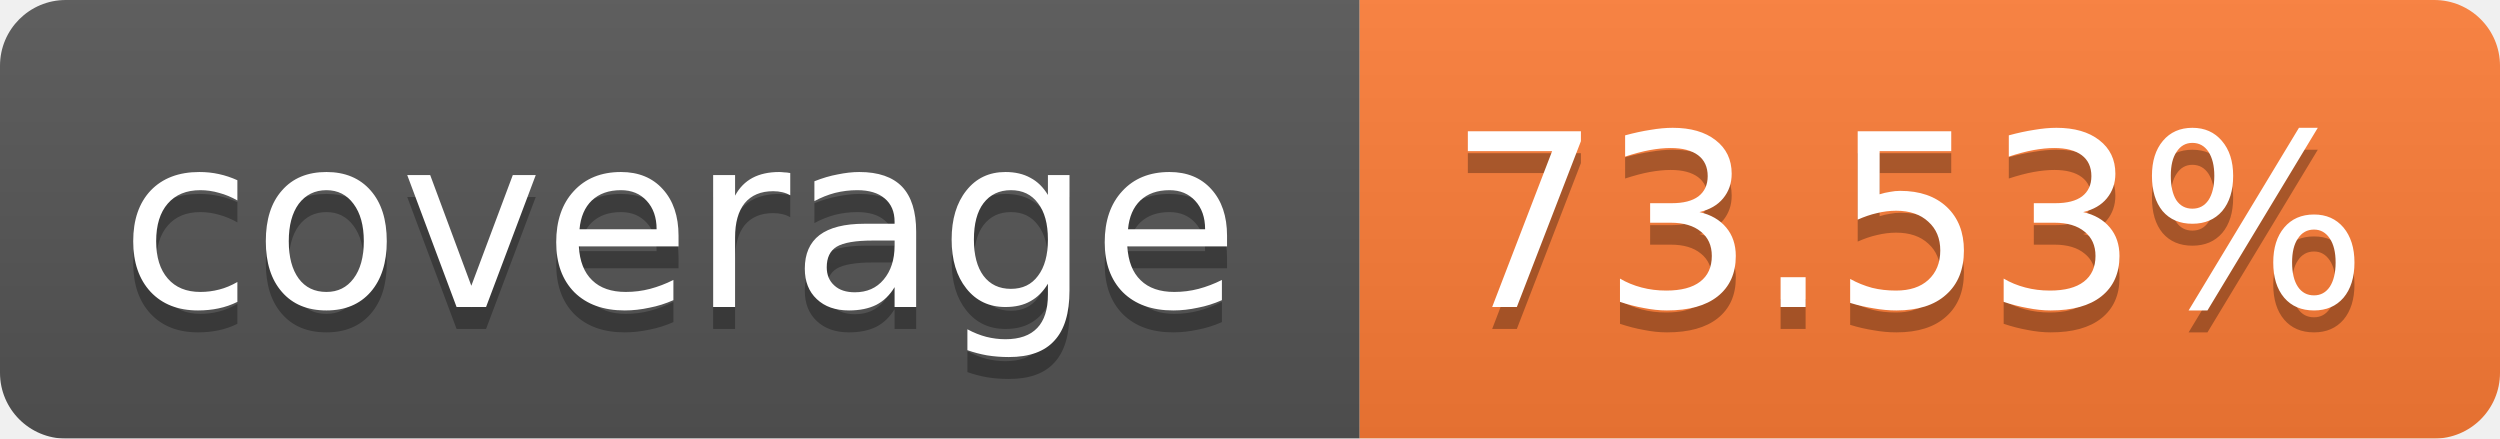
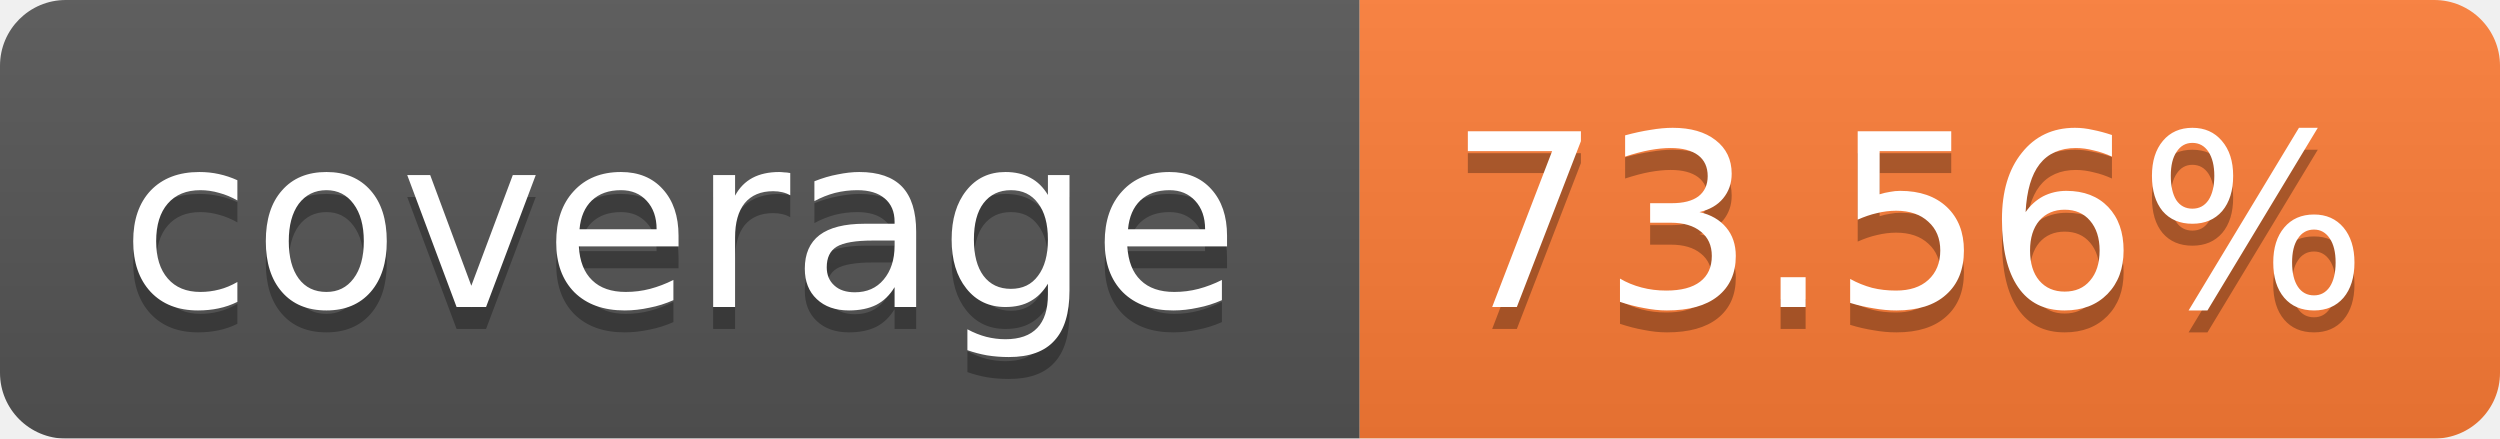
<svg xmlns="http://www.w3.org/2000/svg" width="114" height="20">
  <linearGradient id="b" x2="0" y2="100%">
    <stop offset="0" stop-color="#bbb" stop-opacity=".1" />
    <stop offset="1" stop-opacity=".1" />
  </linearGradient>
  <mask id="a">
    <rect width="114" height="20" rx="3" fill="#fff" />
  </mask>
  <g mask="url(#a)">
    <path fill="#555" d="M0 0h62v20H0z" />
    <path fill="#FE7D37" d="M62 0h52v20H62z" />
    <path fill="url(#b)" d="M0 0h114v20H0z" />
  </g>
  <g fill="#fff" text-anchor="middle" font-family="Verdana,DejaVu Sans,Geneva,sans-serif" font-size="11">
    <text x="31" y="15" fill="#010101" fill-opacity=".3">coverage</text>
    <text x="31" y="14">coverage</text>
-     <text x="87" y="15" fill="#010101" fill-opacity=".3">73.53%</text>
-     <text x="87" y="14">73.53%</text>
+     <text x="87" y="15" fill="#010101" fill-opacity=".3">73.56%</text>
+     <text x="87" y="14">73.56%</text>
  </g>
</svg>
